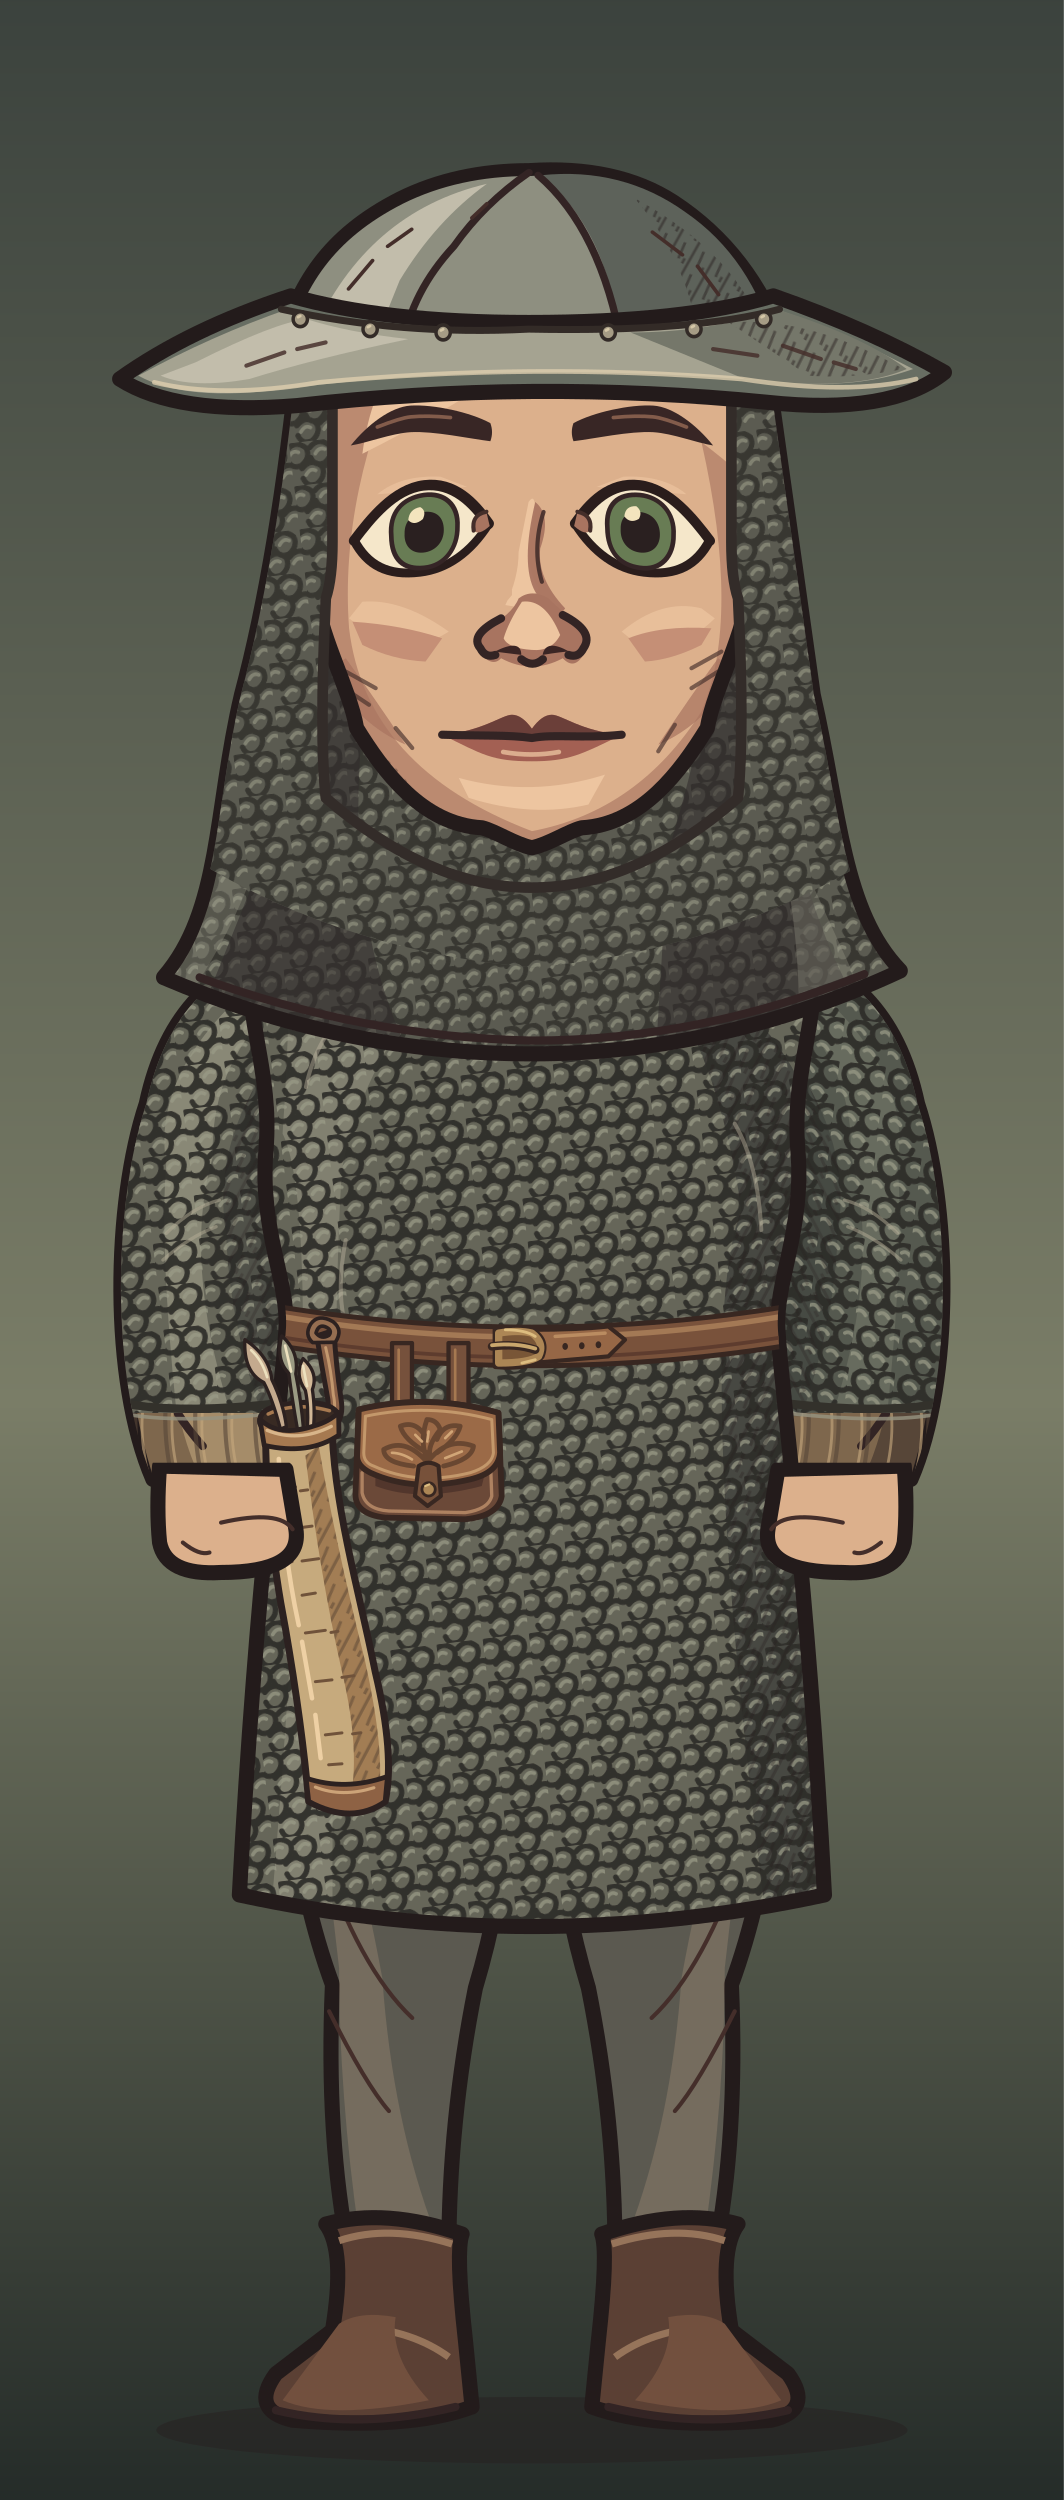
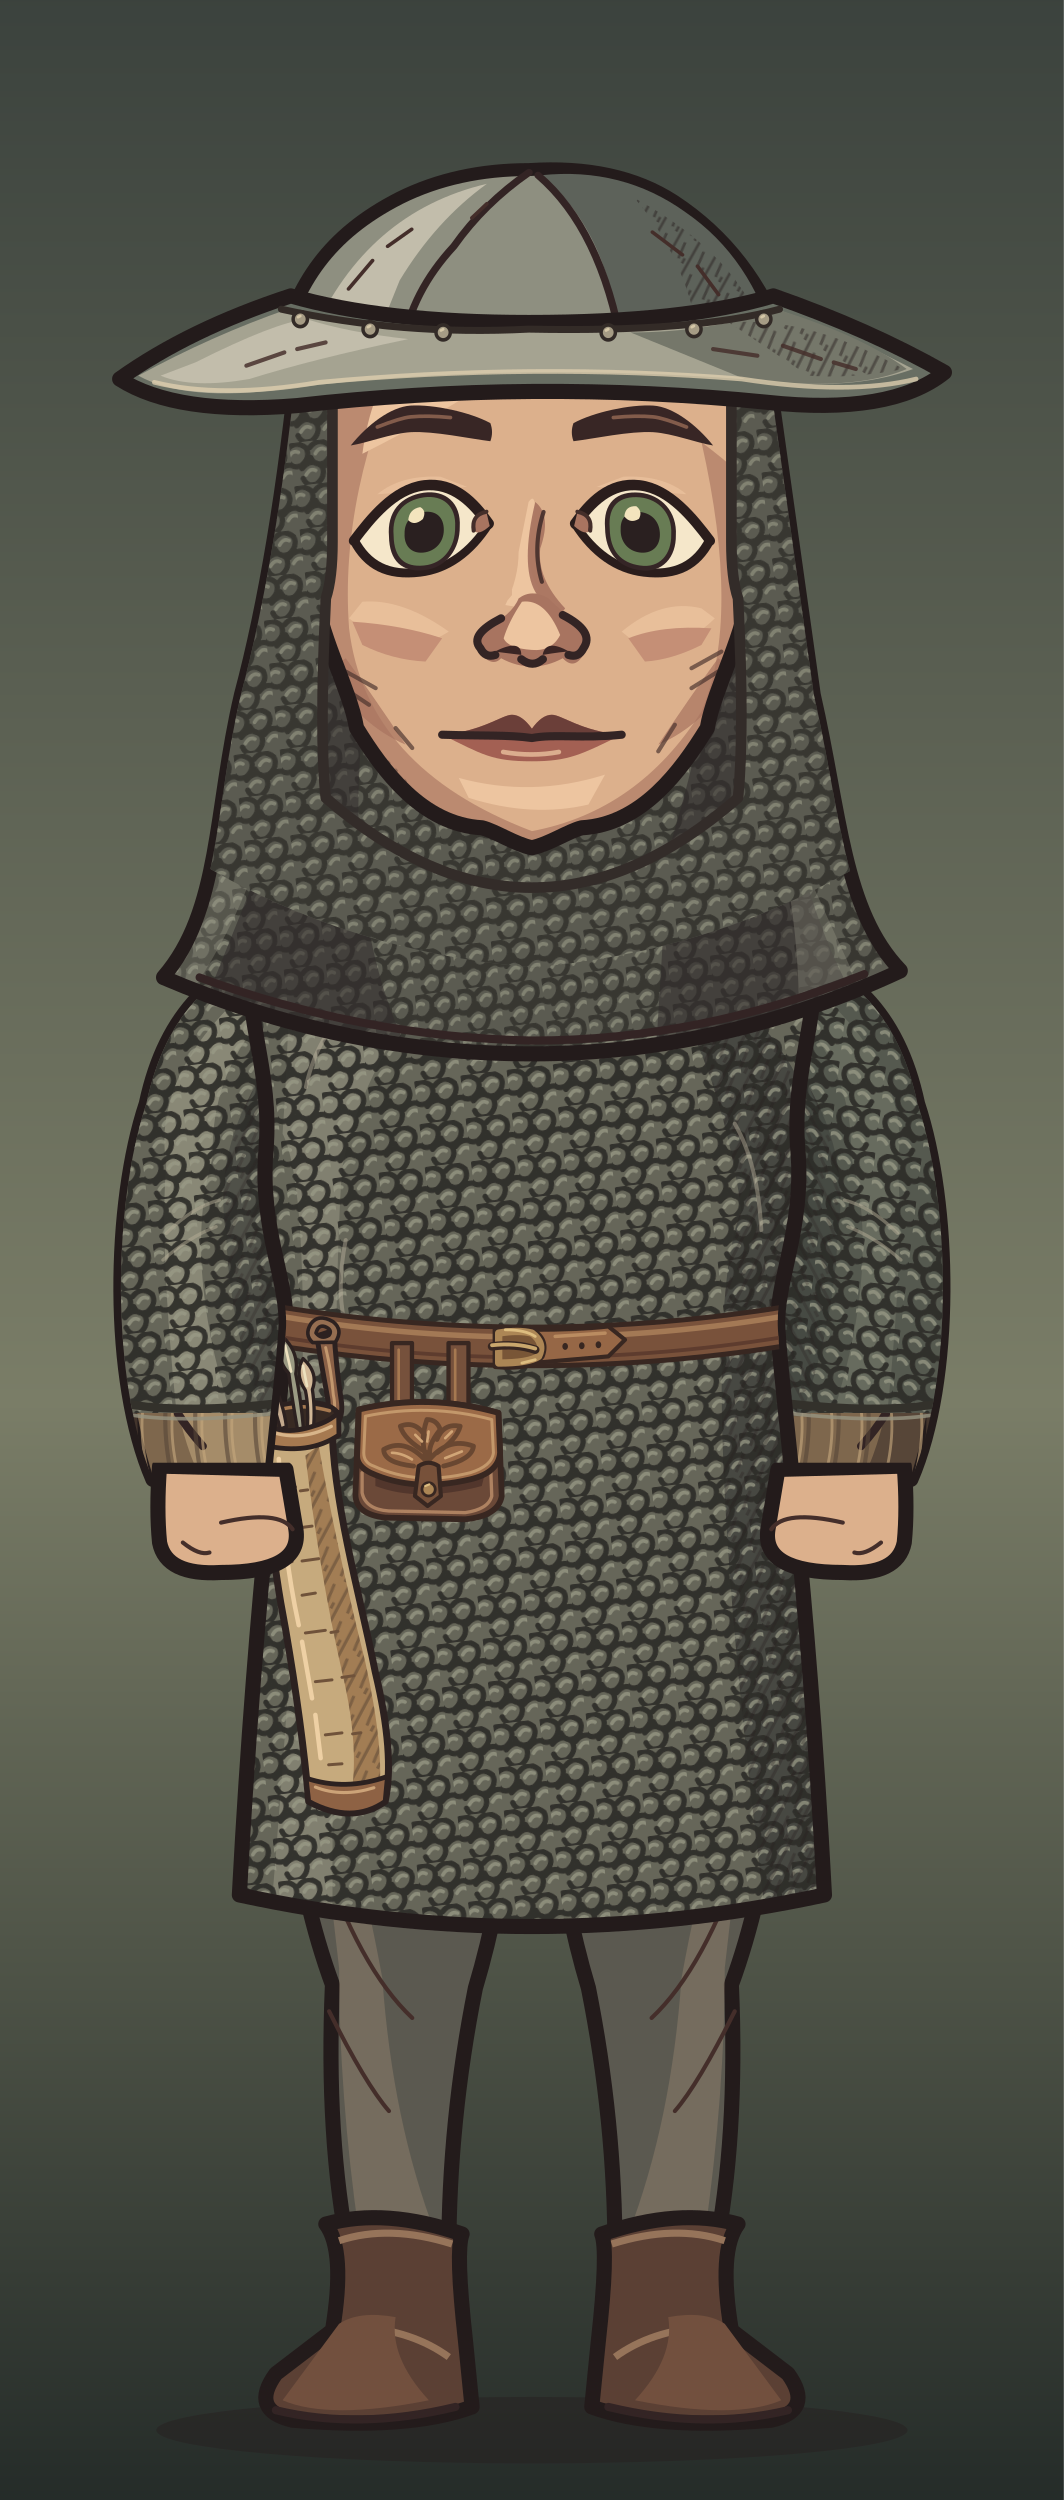
<svg xmlns="http://www.w3.org/2000/svg" xmlns:xlink="http://www.w3.org/1999/xlink" aria-labelledby="title" width="320" height="752" viewBox="0 0 320 752" role="img" data-belt="leather">
  <defs>
    <style>
      .edge {stroke:#231b1b;stroke-width:4.55;stroke-linecap:round;stroke-linejoin:round}
      .seam {fill:none;stroke:#332424;stroke-width:2.45;stroke-linecap:round;stroke-linejoin:round}
      .etch {fill:none;stroke:#442e2a;stroke-width:1.25;stroke-linecap:round}
      .hair-line {fill:none;stroke:#967661;stroke-width:1.45;stroke-linecap:round}
      .white {fill:#f5e7ca;stroke:#2a1d1c;stroke-width:2.65;stroke-linejoin:round}
      .label {fill:#efdfc1;font:600 20px Georgia,serif}
      .muted {fill:#b8aa96;font:13px 'Segoe UI',sans-serif}
      .section {fill:#dcbb8e;font:600 14px 'Segoe UI',sans-serif}
    </style>
    <linearGradient id="umber" x2="0" y2="1" gradientUnits="objectBoundingBox">
      <stop stop-color="#594639" />
      <stop offset=".56" stop-color="#8e7552" />
      <stop offset="1" stop-color="#3c3029" />
    </linearGradient>
    <linearGradient id="ash" x2="0" y2="1" gradientUnits="objectBoundingBox">
      <stop stop-color="#3b423d" />
      <stop offset=".56" stop-color="#7a7d67" />
      <stop offset="1" stop-color="#242b28" />
    </linearGradient>
    <linearGradient id="rose" x2="0" y2="1" gradientUnits="objectBoundingBox">
      <stop stop-color="#51404a" />
      <stop offset=".56" stop-color="#8a6972" />
      <stop offset="1" stop-color="#372c33" />
    </linearGradient>
    <pattern id="paper-grain" width="63" height="57" patternUnits="userSpaceOnUse">
      <path d="M1 16l2-1m21-4 5-2m16 7 6-1M12 32l3-1m16 11 4-1m20-14 4 1M4 51l5-1m41 0 9-2" fill="none" stroke="#231a1b" stroke-width=".85" opacity=".19" />
      <path d="M4 5l9-1m29 2 2-1M1 40l4-1m12 9 1-1m21-23 4-1m9 12 5-2" fill="none" stroke="#f0dbb5" stroke-width=".85" opacity=".23" />
      <path d="M16 19h.6m13-3h.7m28 6h.7m-39 15h.6m23 4h.6m-12 11h.7m29-39h.7" fill="none" stroke="#21191a" stroke-width="1.2" opacity=".28" stroke-linecap="round" />
    </pattern>
    <pattern id="ink-lines" width="7" height="9" patternUnits="userSpaceOnUse" patternTransform="rotate(28)">
      <path d="M1 -2V10m2.8-8 .6 6m1.9-1v5" stroke="#271d1d" stroke-width=".95" fill="none" opacity=".65" />
    </pattern>
    <radialGradient id="vignette" cx=".5" cy=".39" r=".72">
      <stop offset=".47" stop-color="#20191c" stop-opacity="0" />
      <stop offset="1" stop-color="#20191c" stop-opacity=".48" />
    </radialGradient>
    <g id="firs" fill="currentColor">
      <path d="M10 439Q15 379 12 300L9 220 15 146 15 54 19 80 21 147 28 230 25 326 29 439Z" />
      <path d="M17 169Q27 174 45 174L57 169 49 179 27 187 17 185                M18 194Q29 196 52 192L63 183 56 194 26 205 16 207                M15 225Q46 230 67 218L77 206 71 223 42 238 18 241                M17 252Q48 255 78 245L91 230 84 249 52 266 20 269                M14 282Q40 281 71 278L88 261 84 281 57 291 19 298                M19 312Q43 316 69 310L88 299 84 310 58 322 22 325" />
      <path d="M6 312 0 315V284L11 285M0 266 13 270V250L0 249M0 220 15 221 15 206 0 202                M0 180 16 181V167L0 165M0 141 15 150V138L0 133M0 112 17 127V118L0 104" />
      <path d="M64 440Q55 380 58 324L59 258 63 217 68 222 65 266 68 328 76 440Z                M63 291Q78 294 89 282L100 267 96 283 81 301 62 307                M63 323Q80 323 106 304L98 321 68 339                M63 316Q44 306 37 293L41 307 64 329Z" />
    </g>
    <g id="brambles" fill="none" stroke="currentColor" stroke-linecap="round" stroke-linejoin="round">
      <path stroke-width="3.8" d="M9 440Q13 401 21 380T26 333m-8 57Q39 375 43 352m-28 46Q6 377 0 376M41 440Q41 402 63 385m-20 44q26-6 39-30" />
      <path stroke-width="2" d="M23 364l14-13m-12 4-7-15m20 29 17-4m-15-1 1-11m13 49 2-17m2 14 18-5m-34 32q-12-10-17-10" />
    </g>
    <g id="night-scratches" fill="none" stroke="currentColor" stroke-width="1.2" stroke-linecap="round">
      <path d="M16 113q32-11 54-8m-30 9 16-3m184-40q19-4 44 1m-11 7 19 4                M24 335q33-3 68-16m-44 16 26-4m164-9q31 5 60-3m-39 8 38-3                M27 391q22-6 52-5m168 14q28-8 57-8m-40 11 24-4                M55 178l18-6m177 36 17 3m-12-4 17-1" />
    </g>
    <g id="shirt-setting">
      <rect width="320" height="440" fill="url(#umber)" />
      <path d="M50 217q24 8 64 1l-15 7-56 6m176-90q39-13 70-5l-26 4 28 2-64 6" fill="#856c54" opacity=".5" />
      <use xlink:href="#firs" style="color:#342827" opacity=".52" transform="translate(-26 8)" />
      <use xlink:href="#firs" style="color:#413128" opacity=".58" transform="translate(340 101) scale(-1 .81)" />
      <use xlink:href="#night-scratches" style="color:#dfbb87" opacity=".28" />
      <use xlink:href="#brambles" style="color:#291f22" opacity=".71" />
      <rect width="320" height="440" fill="url(#vignette)" />
      <rect width="320" height="440" fill="url(#paper-grain)" />
    </g>
    <g id="armor-setting">
      <rect width="320" height="440" fill="url(#ash)" />
      <path d="M42 173q49-4 68 3l-43 6 25 3-49 4m151 35q47 10 104-6l-26 14-62 8Z" fill="#707764" opacity=".48" />
      <use xlink:href="#firs" style="color:#27312c" opacity=".64" transform="translate(-36 30)" />
      <use xlink:href="#firs" style="color:#303833" opacity=".75" transform="translate(324 45) scale(-.86 1.03)" />
      <use xlink:href="#brambles" style="color:#252a27" opacity=".62" transform="translate(319 10) scale(-1 1)" />
      <use xlink:href="#night-scratches" style="color:#d8d8a9" opacity=".28" transform="translate(-2 21)" />
      <rect width="320" height="440" fill="url(#vignette)" />
      <rect width="320" height="440" fill="url(#paper-grain)" />
    </g>
    <g id="woman-setting">
      <rect width="320" height="440" fill="url(#rose)" />
      <path d="M44 235q40-4 76-1l-20 6-36 2 19 3-44 5m183-50q35 3 60-3l-24 9-31 2" fill="#775d65" opacity=".6" />
      <use xlink:href="#firs" style="color:#3b2b34" opacity=".58" transform="translate(-20 84) scale(.86 .91)" />
      <use xlink:href="#firs" style="color:#3d2e39" opacity=".68" transform="translate(327 54) scale(-.85 .98)" />
      <path d="M300 440q-2-82-6-173l-9-103 7-35 12 42 9 98 7 171Z                M294 195q-10-18-25-24l-15-1 13-4 11 2 18 15                M285 162q-13-22-34-27l-7 4 7-11 17 4 20 17                M303 242q-18-23-36-27l-13 3 15-9 11 2 21 15" fill="#3a2b33" opacity=".64" />
      <use xlink:href="#brambles" style="color:#2d2229" opacity=".8" transform="translate(12 6)" />
      <use xlink:href="#night-scratches" style="color:#e1b8a8" opacity=".28" transform="translate(0 7)" />
      <rect width="320" height="440" fill="url(#vignette)" />
      <rect width="320" height="440" fill="url(#paper-grain)" />
    </g>
    <pattern id="mail-rings" width="14" height="13" patternUnits="userSpaceOnUse" patternTransform="rotate(-7)">
      <path d="M-1 2q3-3 6 0 1 3-2 5Q0 8-1 5M6 2q3-3 6 0 1 3-2 5Q7 8 6 5M3 8q3-3 6 0 1 3-2 5-3 1-4-2M10 8q3-3 6 0" fill="none" stroke="#2d2c28" stroke-width="1.6" stroke-linecap="round" />
      <path d="M-.5 4q1.5-2 3-1m5 1q1.4-2 3-1M4 10q1.5-2 3-1m4 1q1.4-2 3-1" fill="none" stroke="#9a9b87" stroke-width="1.12" opacity=".78" stroke-linecap="round" />
    </pattern>
    <pattern id="armor-plates" width="47" height="24" patternUnits="userSpaceOnUse" patternTransform="translate(4 4) rotate(2)">
      <path d="M1 0l21 .7 1 18-3 3-17-1-1-4Zm24 1 19-1 2 15-3 7-19-2Z" fill="#85867a" stroke="#352e2a" stroke-width="1.75" stroke-linejoin="round" />
      <path d="M2 2l18 .2-.2 4L5 7 4 17Zm24 0 16-1 1 4-14 2-3 10Z" fill="#a9a58d" />
      <path d="M19 4l4 14-3 3-16-1 13-4Zm22 2 4 10-2 5-17-1 13-4Z" fill="#62655f" />
      <path d="M7 7l1-.5m6 12 3-2m16-7 5-1m-7 5 4-2" fill="none" stroke="#d0c0a0" stroke-width=".9" opacity=".76" />
      <path d="M6 12q2-2 2.7 1-1 2.2-2.7.5Zm12 1q1.8-2 2.4.6-1 2.6-2.5.8Zm11 1q1-2.2 2.8-1-.2 2.9-2.8 2.1Zm12-2q2.2-1.4 2.3.8-1 2.3-2.3.5Z" fill="#3c342d" />
    </pattern>
    <clipPath id="portrait-frame">
      <rect width="320" height="752" />
    </clipPath>
    <clipPath id="wardrobe-torso-mask">
      <path d="M124 273 C110 273 89 280 76 290 C73 305 82 322 80 346 C78 370 87 386 86 400 C85 418 77 476 72 570 Q160 589 248 570 C243 476 235 418 234 400 C233 386 242 370 240 346 C238 322 247 305 244 290 C231 280 210 273 196 273 Q160 307 124 273Z" />
    </clipPath>
    <clipPath id="wardrobe-sleeve-mask">
      <path d="M87 284 C65 291 50 304 44 332 C34 362 33 415 46 445 H87 Q107 406 105 336Z" />
    </clipPath>
    <clipPath id="hair-mail-outline">
      <path d="M83 105Q76 168 64 209C55 244 57.289 274 38.289 294Q97.289 317 160 317Q222.711 317 281.711 292C262.711 274 262 245 253 209L237 105Z" transform="matrix(0.912 0 0 1 14.08 0)" />
    </clipPath>
    <clipPath id="face-shape-clip">
      <path d="M 160 73 C 191 73 219 90 223 128 C 224 143 225 164 225 177 C 225 189 214.75 207 212.75 219 C 204.75 232 193 248 175 249 C 171 250 165 254 160 255 C 155 254 149 250 145 249 C 127 248 115.25 232 107.25 219 C 105.25 207 95 189 95 177 C 95 164 96 143 97 128 C 101 90 129 73 160 73 Z" />
    </clipPath>
    <clipPath id="face-features-eye-left">
      <path d="M-21 0 C-16 -6 -9 -14 0 -14 C9 -14 15 -7 19.5 0 C14 8 7 12 -1 12 C-11 12 -17 8 -21 0Z" />
    </clipPath>
    <clipPath id="face-features-eye-right">
      <path d="M-21 0 C-16 -6 -9 -14 0 -14 C9 -14 15 -7 19.5 0 C14 8 7 12 -1 12 C-11 12 -17 8 -21 0Z" />
    </clipPath>
    <clipPath id="face-features-nose-bridge">
      <path d="M154 144H167V179L172 185V187H149V185L154 179Z" />
    </clipPath>
    <clipPath id="full-costume-hands-clip">
      <rect x="0" y="440" width="320" height="312" />
    </clipPath>
+     <mask id="quiver-behind-sleeve" maskUnits="userSpaceOnUse" x="0" y="0" width="320" height="752">
+       <rect fill="white" x="0" y="0" width="320" height="752" />
+       <path d="M87 284 C65 291 50 304 44 332 C34 362 33 415 46 445 H87 Q107 406 105 336Z" fill="black" stroke="black" stroke-width="3.2" />
+       <path d="M124 273 C110 273 89 280 76 290 C73 305 82 322 80 346 C78 370 87 386 86 400 C85 418 77 476 72 570 Q160 589 248 570 C243 476 235 418 234 400 C233 386 242 370 240 346 C238 322 247 305 244 290 C231 280 210 273 196 273 Q160 307 124 273Z" fill="white" />
+     </mask>
  </defs>
  <g data-part="full-costume">
    <rect width="320" height="752" fill="url(#ash)" />
    <ellipse cx="160" cy="731" rx="113" ry="10" fill="#261f20" opacity=".5" />
    <g>
      <path d="M84 469 L158 469 Q158 548 143 598 Q135 638 135 678 H105 Q98 643 100 597 Q82 548 84 469Z" fill="#5b5950" class="edge" />
      <path d="M93 514 Q106 546 115 595 Q118 638 131 672 H108Q102 630 102 592Z" fill="#8c7c69" opacity=".53" />
      <path d="M96 556Q108 592 124 607 M99 605Q110 627 117 635" class="etch" />
      <g transform="translate(0 0)">
        <path d="M98 669Q116 664 139 672Q137 677 140 704L142 724Q123 731 88 728Q75 725 83 714L100 701Q104 677 98 669Z" fill="#5b4034" class="edge" />
        <path d="M102 674Q117 669 136 675M108 700Q124 701 135 709 M100 705Q104 710 117 715" fill="none" stroke="#96745a" stroke-width="2.15" />
        <path d="M102 699Q108 695 119 697Q117 709 129 722Q99 728 85 722Z" fill="#72503e" />
        <path d="M83 725Q108 731 137 724" class="seam" />
      </g>
    </g>
    <g transform="translate(320 0) scale(-1 1)">
      <path d="M84 469 L158 469 Q158 548 143 598 Q135 638 135 678 H105 Q98 643 100 597 Q82 548 84 469Z" fill="#5b5950" class="edge" />
      <path d="M93 514 Q106 546 115 595 Q118 638 131 672 H108Q102 630 102 592Z" fill="#8c7c69" opacity=".53" />
      <path d="M96 556Q108 592 124 607 M99 605Q110 627 117 635" class="etch" />
      <g transform="translate(0 0)">
        <path d="M98 669Q116 664 139 672Q137 677 140 704L142 724Q123 731 88 728Q75 725 83 714L100 701Q104 677 98 669Z" fill="#5b4034" class="edge" />
        <path d="M102 674Q117 669 136 675M108 700Q124 701 135 709 M100 705Q104 710 117 715" fill="none" stroke="#96745a" stroke-width="2.15" />
        <path d="M102 699Q108 695 119 697Q117 709 129 722Q99 728 85 722Z" fill="#72503e" />
        <path d="M83 725Q108 731 137 724" class="seam" />
      </g>
    </g>
  </g>
  <g clip-path="url(#portrait-frame)">
    <g id="wardrobe-outfit-nw_mail_hauberk" data-outfit="nw_mail_hauberk">
      <path d="M87 284 C65 291 50 304 44 332 C34 362 33 415 46 445 H87 Q107 406 105 336Z" fill="#a58c69" class="edge" />
      <g data-part="sleeve-left" clip-path="url(#wardrobe-sleeve-mask)">
        <path d="M45 337 Q52 308 76 294 Q59 326 60 351 L49 373 Q49 421 60 444 H46 Q31 397 45 337Z" fill="#7e674d" />
        <path d="M44 354 Q55 326 64 315 Q55 342 58 359 L41 383Z" fill="url(#ink-lines)" opacity=".44" />
        <path d="M49 376 q10 -11 20 -14 m-18 27 16 -10 M48 414 q4 11 13 21" class="seam" />
        <path d="M50 354 l9 -17 m-9 24 9 -14 m-6 61 10 13" class="etch" />
        <path d="M42 415 q-3 13 1 31" fill="none" stroke="#574638" stroke-width="1.25" stroke-linecap="round" stroke-linejoin="round" opacity=".61" />
        <path d="M44 418 q-3 12 1 27" fill="none" stroke="#c4a67c" stroke-width="0.85" stroke-linecap="round" stroke-linejoin="round" opacity=".64" />
        <path d="M51 415 q-3 13 1 31" fill="none" stroke="#574638" stroke-width="1.25" stroke-linecap="round" stroke-linejoin="round" opacity=".61" />
        <path d="M53 418 q-3 12 1 27" fill="none" stroke="#c4a67c" stroke-width="0.85" stroke-linecap="round" stroke-linejoin="round" opacity=".64" />
        <path d="M60 415 q-3 13 1 31" fill="none" stroke="#574638" stroke-width="1.25" stroke-linecap="round" stroke-linejoin="round" opacity=".61" />
        <path d="M62 418 q-3 12 1 27" fill="none" stroke="#c4a67c" stroke-width="0.85" stroke-linecap="round" stroke-linejoin="round" opacity=".64" />
        <path d="M69 415 q-3 13 1 31" fill="none" stroke="#574638" stroke-width="1.25" stroke-linecap="round" stroke-linejoin="round" opacity=".61" />
        <path d="M71 418 q-3 12 1 27" fill="none" stroke="#c4a67c" stroke-width="0.85" stroke-linecap="round" stroke-linejoin="round" opacity=".64" />
        <path d="M78 415 q-3 13 1 31" fill="none" stroke="#574638" stroke-width="1.25" stroke-linecap="round" stroke-linejoin="round" opacity=".61" />
        <path d="M80 418 q-3 12 1 27" fill="none" stroke="#c4a67c" stroke-width="0.85" stroke-linecap="round" stroke-linejoin="round" opacity=".64" />
        <path d="M87 415 q-3 13 1 31" fill="none" stroke="#574638" stroke-width="1.25" stroke-linecap="round" stroke-linejoin="round" opacity=".61" />
        <path d="M89 418 q-3 12 1 27" fill="none" stroke="#c4a67c" stroke-width="0.85" stroke-linecap="round" stroke-linejoin="round" opacity=".64" />
        <path d="M96 415 q-3 13 1 31" fill="none" stroke="#574638" stroke-width="1.25" stroke-linecap="round" stroke-linejoin="round" opacity=".61" />
        <path d="M98 418 q-3 12 1 27" fill="none" stroke="#c4a67c" stroke-width="0.85" stroke-linecap="round" stroke-linejoin="round" opacity=".64" />
        <path d="M105 415 q-3 13 1 31" fill="none" stroke="#574638" stroke-width="1.25" stroke-linecap="round" stroke-linejoin="round" opacity=".61" />
        <path d="M107 418 q-3 12 1 27" fill="none" stroke="#c4a67c" stroke-width="0.85" stroke-linecap="round" stroke-linejoin="round" opacity=".64" />
        <path d="M20 280H112V425H20Z" fill="#666659" />
        <path d="M85 289 Q45 319 50 350 Q48 375 53 424 H69 Q55 379 64 348 Q63 316 92 294Z" fill="#adab95" opacity=".49" />
        <path d="M98 300 Q62 335 68 371 Q69 398 79 426 H114V295Z" fill="#333532" opacity=".43" />
        <path d="M20 280H112V425H20Z" fill="url(#mail-rings)" opacity=".92" />
        <path d="M98 300 Q62 335 68 371 Q69 398 79 426 H114V295Z" fill="url(#ink-lines)" opacity=".38" />
        <path d="M50 371 q8 -8 16 -10 m-17 18 q8 -7 16 -10" fill="none" stroke="#b5ae96" stroke-width="1" stroke-linecap="round" stroke-linejoin="round" opacity=".49" />
        <path d="M27 419 q22 10 85 -1" fill="none" stroke="#33312b" stroke-width="2.5" stroke-linecap="round" stroke-linejoin="round" />
        <path d="M27 422 q20 10 85 -1" fill="none" stroke="#969381" stroke-width="1.1" stroke-linecap="round" stroke-linejoin="round" opacity=".8" />
      </g>
      <g transform="translate(320 0) scale(-1 1)">
        <path d="M87 284 C65 291 50 304 44 332 C34 362 33 415 46 445 H87 Q107 406 105 336Z" fill="#7e674d" class="edge" />
        <g data-part="sleeve-right" clip-path="url(#wardrobe-sleeve-mask)">
          <path d="M45 337 Q52 308 76 294 Q59 326 60 351 L49 373 Q49 421 60 444 H46 Q31 397 45 337Z" fill="#574638" />
          <path d="M44 354 Q55 326 64 315 Q55 342 58 359 L41 383Z" fill="url(#ink-lines)" opacity=".44" />
          <path d="M49 376 q10 -11 20 -14 m-18 27 16 -10 M48 414 q4 11 13 21" class="seam" />
          <path d="M50 354 l9 -17 m-9 24 9 -14 m-6 61 10 13" class="etch" />
          <path d="M42 415 q-3 13 1 31" fill="none" stroke="#574638" stroke-width="1.25" stroke-linecap="round" stroke-linejoin="round" opacity=".61" />
          <path d="M44 418 q-3 12 1 27" fill="none" stroke="#c4a67c" stroke-width="0.85" stroke-linecap="round" stroke-linejoin="round" opacity=".64" />
          <path d="M51 415 q-3 13 1 31" fill="none" stroke="#574638" stroke-width="1.25" stroke-linecap="round" stroke-linejoin="round" opacity=".61" />
          <path d="M53 418 q-3 12 1 27" fill="none" stroke="#c4a67c" stroke-width="0.85" stroke-linecap="round" stroke-linejoin="round" opacity=".64" />
          <path d="M60 415 q-3 13 1 31" fill="none" stroke="#574638" stroke-width="1.25" stroke-linecap="round" stroke-linejoin="round" opacity=".61" />
          <path d="M62 418 q-3 12 1 27" fill="none" stroke="#c4a67c" stroke-width="0.85" stroke-linecap="round" stroke-linejoin="round" opacity=".64" />
          <path d="M69 415 q-3 13 1 31" fill="none" stroke="#574638" stroke-width="1.25" stroke-linecap="round" stroke-linejoin="round" opacity=".61" />
          <path d="M71 418 q-3 12 1 27" fill="none" stroke="#c4a67c" stroke-width="0.85" stroke-linecap="round" stroke-linejoin="round" opacity=".64" />
          <path d="M78 415 q-3 13 1 31" fill="none" stroke="#574638" stroke-width="1.25" stroke-linecap="round" stroke-linejoin="round" opacity=".61" />
          <path d="M80 418 q-3 12 1 27" fill="none" stroke="#c4a67c" stroke-width="0.85" stroke-linecap="round" stroke-linejoin="round" opacity=".64" />
          <path d="M87 415 q-3 13 1 31" fill="none" stroke="#574638" stroke-width="1.25" stroke-linecap="round" stroke-linejoin="round" opacity=".61" />
          <path d="M89 418 q-3 12 1 27" fill="none" stroke="#c4a67c" stroke-width="0.85" stroke-linecap="round" stroke-linejoin="round" opacity=".64" />
          <path d="M96 415 q-3 13 1 31" fill="none" stroke="#574638" stroke-width="1.25" stroke-linecap="round" stroke-linejoin="round" opacity=".61" />
          <path d="M98 418 q-3 12 1 27" fill="none" stroke="#c4a67c" stroke-width="0.85" stroke-linecap="round" stroke-linejoin="round" opacity=".64" />
          <path d="M105 415 q-3 13 1 31" fill="none" stroke="#574638" stroke-width="1.25" stroke-linecap="round" stroke-linejoin="round" opacity=".61" />
          <path d="M107 418 q-3 12 1 27" fill="none" stroke="#c4a67c" stroke-width="0.85" stroke-linecap="round" stroke-linejoin="round" opacity=".64" />
          <path d="M20 280H112V425H20Z" fill="#55594f" />
          <path d="M85 289 Q45 319 50 350 Q48 375 53 424 H69 Q55 379 64 348 Q63 316 92 294Z" fill="#adab95" opacity=".21" />
          <path d="M98 300 Q62 335 68 371 Q69 398 79 426 H114V295Z" fill="#333532" opacity=".43" />
          <path d="M20 280H112V425H20Z" fill="url(#mail-rings)" opacity=".92" />
          <path d="M98 300 Q62 335 68 371 Q69 398 79 426 H114V295Z" fill="url(#ink-lines)" opacity=".38" />
          <path d="M50 371 q8 -8 16 -10 m-17 18 q8 -7 16 -10" fill="none" stroke="#b5ae96" stroke-width="1" stroke-linecap="round" stroke-linejoin="round" opacity=".49" />
          <path d="M27 419 q22 10 85 -1" fill="none" stroke="#33312b" stroke-width="2.5" stroke-linecap="round" stroke-linejoin="round" />
          <path d="M27 422 q20 10 85 -1" fill="none" stroke="#969381" stroke-width="1.1" stroke-linecap="round" stroke-linejoin="round" opacity=".8" />
        </g>
      </g>
      <path d="M124 273 C110 273 89 280 76 290 C73 305 82 322 80 346 C78 370 87 386 86 400 C85 418 77 476 72 570 Q160 589 248 570 C243 476 235 418 234 400 C233 386 242 370 240 346 C238 322 247 305 244 290 C231 280 210 273 196 273 Q160 307 124 273Z" fill="#a58c69" />
      <g data-part="torso" clip-path="url(#wardrobe-torso-mask)">
        <path d="M76 296 Q95 280 120 278 Q105 303 84 335Z" fill="#c4a67c" />
        <path d="M184 288 Q231 289 244 290 L261 444 H221 Q230 405 218 371 Q219 313 184 288Z" fill="#7e674d" />
        <path d="M77 344 Q87 359 83 381 L68 402 L60 359Z" fill="#7e674d" />
        <path d="M211 371 Q227 390 239 386 L238 416 L224 412Z" fill="url(#ink-lines)" opacity=".42" />
        <path d="M120 307 Q103 329 94 361 Q88 342 114 309Z M179 302 Q209 314 216 353 Q203 321 179 302Z" fill="#c4a67c" />
        <path d="M133 409 Q124 426 123 444 H113 Q119 423 133 409Z M174 412 Q184 426 192 445 H177Z" fill="#c4a67c" />
        <path d="M116 311 Q101 335 91 360 M190 312 Q207 329 229 367 M150 338 q-3 22 3 42 m11 -31 6 35 M129 421 l-7 24 m60 -28 8 27" class="seam" />
        <path d="M97 369 l-7 16 m12 -12 -6 12 M226 355 l6 19 m-11 -12 5 15 M143 367 l2 14 m65 44 4 13" class="etch" />
        <path d="M61 266 H259 V582 H61Z" fill="#666659" />
        <path d="M87 287 Q104 268 137 287 Q109 319 103 351 Q100 382 100 582 H81 Q99 369 85 341 Q87 312 87 287Z" fill="#adab95" opacity=".38" />
        <path d="M194 287 Q231 296 247 340 Q229 383 246 433 L256 582 H231 Q208 403 223 364 Q216 315 194 287Z" fill="#333532" opacity=".61" />
        <path d="M61 266 H259 V582 H61Z" fill="url(#mail-rings)" opacity=".92" />
        <path d="M194 287 Q231 296 247 340 Q229 383 246 433 L256 582 H231 Q208 403 223 364 Q216 315 194 287Z" fill="url(#ink-lines)" opacity=".46" />
        <path d="M92 327 q3 -14 12 -23 M104 373 q-3 15 0 26 M229 370 q-1 -20 -8 -32" fill="none" stroke="#c2b8a1" stroke-width="1.2" stroke-linecap="round" stroke-linejoin="round" opacity=".42" />
        <path d="M122 275 Q160 327 198 275" fill="none" stroke="#32312d" stroke-width="7" stroke-linecap="round" stroke-linejoin="round" />
        <path d="M122 275 Q160 327 198 275" fill="none" stroke="#9c9783" stroke-width="3" stroke-linecap="round" stroke-linejoin="round" />
        <path d="M122 275 Q160 327 198 275" fill="none" stroke="#c1b79c" stroke-width="1.1" stroke-linecap="round" stroke-linejoin="round" stroke-dasharray="1.4 3" />
      </g>
      <path d="M124 273 C110 273 89 280 76 290 C73 305 82 322 80 346 C78 370 87 386 86 400 C85 418 77 476 72 570 Q160 589 248 570 C243 476 235 418 234 400 C233 386 242 370 240 346 C238 322 247 305 244 290 C231 280 210 273 196 273 Q160 307 124 273Z" fill="none" class="edge" />
    </g>
    <g id="hair-mail-base">
      <g clip-path="url(#hair-mail-outline)">
        <g transform="matrix(0.912 0 0 1 14.08 0)">
          <path d="M83 105Q76 168 64 209C55 244 57.289 274 38.289 294Q97.289 317 160 317Q222.711 317 281.711 292C262.711 274 262 245 253 209L237 105Z" fill="#5b5b51" />
          <path d="M83 105Q76 168 64 209C55 244 57.289 274 38.289 294Q97.289 317 160 317Q222.711 317 281.711 292C262.711 274 262 245 253 209L237 105Z" fill="url(#mail-rings)" opacity=".76" />
          <path d="M93 136q-1 70-19 116l-22 50 65 10q-21-44-11-108Z M227 136q-3 64-22 120l-4 59 67-12q-27-43-26-102Z" fill="#302b2b" opacity=".56" />
          <path d="M69 213q-6 48-37 77l16 8q25-34 30-74Z M234 229q13 34 14 70l18-6Z" fill="#a7a592" opacity=".28" />
          <path d="M50.289 294Q104.289 312 160 313Q215.711 313 269.711 293" class="seam" />
        </g>
      </g>
      <path d="M83 105Q76 168 64 209C55 244 57.289 274 38.289 294Q97.289 317 160 317Q222.711 317 281.711 292C262.711 274 262 245 253 209L237 105Z" fill="none" class="edge" transform="matrix(0.912 0 0 1 14.08 0)" />
    </g>
    <g id="face-shape">
      <path d="M 160 73 C 191 73 219 90 223 128 C 224 143 225 164 225 177 C 225 189 214.75 207 212.75 219 C 204.75 232 193 248 175 249 C 171 250 165 254 160 255 C 155 254 149 250 145 249 C 127 248 115.25 232 107.25 219 C 105.25 207 95 189 95 177 C 95 164 96 143 97 128 C 101 90 129 73 160 73 Z" fill="#dcb08c" />
      <g clip-path="url(#face-shape-clip)">
        <path d="M 70 141 Q 104 91 123 103 Q 102 148 105 189 Q 110 231 160 250 Q 192 244 211 214 Q 223 186 211 133 Q 235 151 250 174 L 250 265 70 265 Z" fill="#bb8a70" />
        <path d="M 109 136.5 Q 114 99 142 98 Q 173 89 195 107 Q 174 98 152 112 Q 130 126 109 136.5 Z" fill="#edc5a0" />
        <g transform="translate(160 0) scale(-1 1)">
          <path d="M 25 190 Q 39 180 51 181 L 55 186 Q 45 194 32 194 Z" fill="#edc5a0" opacity=".72" />
          <path d="M 27 192 Q 39 188 54 187 L 51 194 Q 42 198.5 32 199 Z" fill="#c58f76" />
          <path d="M 56 198 Q 48 209 38 224 Q 52 218 62 202 Z" fill="#a87460" opacity=".73" />
        </g>
        <g transform="translate(160 0) scale(1 1)">
          <path d="M 27 190 Q 39 180 51 183 L 55 186 Q 45 196 32 194 Z" fill="#edc5a0" opacity=".72" />
          <path d="M 29 192 Q 39 188 54 189 L 51 194 Q 42 198.5 34 199 Z" fill="#c58f76" />
          <path d="M 56 198 Q 48 209 38 224 Q 52 218 62 202 Z" fill="#a87460" opacity=".73" />
        </g>
        <path d="M 92 183 Q 99 211 120 232 L 132 247 119 248 Q 98 234 85 212 Z M 229 184 Q 224 217 203 241 L 193 250 209 247 Q 230 233 240 211 Z" fill="url(#ink-lines)" opacity=".42" />
        <path d="M 138 234 Q 160 240 182 233 L 177 242 Q 160 246 141 240 Z" fill="#edc5a0" />
        <path d="M 104 202 l 9 5 m -8 1 6 4 m 97 -11 9 -5 m -9 11 8 -5 m -97 17 5 6 m 74 1 5 -8" class="etch" opacity=".65" />
      </g>
      <path d="M 160 73 C 191 73 219 90 223 128 C 224 143 225 164 225 177 C 225 189 214.75 207 212.75 219 C 204.75 232 193 248 175 249 C 171 250 165 254 160 255 C 155 254 149 250 145 249 C 127 248 115.25 232 107.25 219 C 105.25 207 95 189 95 177 C 95 164 96 143 97 128 C 101 90 129 73 160 73 Z" fill="none" class="edge" />
    </g>
    <g clip-path="url(#face-shape-clip)">
      <g data-part="eyes">
        <g transform="matrix(1 -0.12 0 1 127.5 160)">
          <path d="M-14 -13 Q-7 -18 5 -16 L13 -12" fill="#edc5a0" opacity=".65" />
          <path d="M-21 0 C-16 -6 -9 -14 0 -14 C9 -14 15 -7 19.5 0 C14 8 7 12 -1 12 C-11 12 -17 8 -21 0Z" class="white" />
          <g clip-path="url(#face-features-eye-left)">
            <g transform="translate(0 0) scale(1 1)">
              <path d="M-9.8 0 C-10.4 -7 -6.6 -10.9 0 -11.1 C6.1 -11.2 10.5 -7 10.1 -.3 C10.2 5.9 6.4 11 0 10.8 C-6.1 10.7 -9.7 7.2 -9.8 0Z" fill="#687c54" stroke="#352526" stroke-width="1.4" />
              <path d="M-5.8 -.2C-5.9-3.8-3.5-6 .1-6 3.8-6 6-3.6 6 .1 6 3.9 3.3 6.3-.2 6.2-3.9 6.1-6 3.3-5.8-.2Z" fill="#2a2020" />
              <path d="M-4.7-4.1Q-4.4-7.4-1.1-7.6 .9-6.3-.3-3.9-2.9-2-4.7-4.1Z" fill="#f3e4bd" />
            </g>
          </g>
          <path d="M-21 0 C-16 -6 -9 -14 0 -14 C9 -14 15 -7 19.5 0" fill="none" stroke="#2a1d1c" stroke-width="3.15" stroke-linecap="round" />
          <path d="M18.8 -3.8 Q14.2 -3.4 15 1.4 Q16.5 3.2 19.8 .6Z" fill="#a87460" />
          <path d="M18.8 -3.8 Q14.2 -3.4 15 1.4" class="etch" />
        </g>
        <g transform="matrix(-1 -0.12 0 1 192.5 160)">
          <path d="M-14 -13 Q-7 -18 5 -16 L13 -12" fill="#edc5a0" opacity=".65" />
          <path d="M-21 0 C-16 -6 -9 -14 0 -14 C9 -14 15 -7 19.5 0 C14 8 7 12 -1 12 C-11 12 -17 8 -21 0Z" class="white" />
          <g clip-path="url(#face-features-eye-right)">
            <g transform="translate(0 0) scale(-1 1)">
              <path d="M-9.8 0 C-10.4 -7 -6.6 -10.9 0 -11.1 C6.1 -11.2 10.5 -7 10.1 -.3 C10.2 5.9 6.4 11 0 10.8 C-6.1 10.7 -9.7 7.2 -9.8 0Z" fill="#687c54" stroke="#352526" stroke-width="1.4" />
              <path d="M-5.8 -.2C-5.9-3.8-3.5-6 .1-6 3.8-6 6-3.6 6 .1 6 3.9 3.3 6.3-.2 6.2-3.9 6.1-6 3.3-5.8-.2Z" fill="#2a2020" />
              <path d="M-4.7-4.1Q-4.4-7.4-1.1-7.6 .9-6.3-.3-3.9-2.9-2-4.7-4.1Z" fill="#f3e4bd" />
            </g>
          </g>
          <path d="M-21 0 C-16 -6 -9 -14 0 -14 C9 -14 15 -7 19.5 0" fill="none" stroke="#2a1d1c" stroke-width="3.15" stroke-linecap="round" />
          <path d="M18.8 -3.8 Q14.2 -3.4 15 1.4 Q16.5 3.2 19.8 .6Z" fill="#a87460" />
          <path d="M18.8 -3.8 Q14.2 -3.4 15 1.4" class="etch" />
        </g>
      </g>
      <g data-part="brows">
        <g transform="matrix(1 0 0 1 127.5 131)">
          <path d="M-22 3 C-17 -3.22 -10 -8.6 -4 -9 C3 -9.4 14 -7 20 -3.72 Q21 -1 20 1.72 C14 1 3 -1.4 -4 -1 C-10 -0.6 -17 2.22 -22 3Z" fill="#382625" />
          <path d="M-14 -2.55 Q-7 -5.3 -4 -5.6 Q1 -6.1 8 -5.4" fill="none" stroke="#835c4b" stroke-width="1.1" stroke-linecap="round" />
        </g>
        <g transform="matrix(-1 0 0 1 192.5 131)">
          <path d="M-22 3 C-17 -3.22 -10 -8.6 -4 -9 C3 -9.4 14 -7 20 -3.72 Q21 -1 20 1.72 C14 1 3 -1.4 -4 -1 C-10 -0.6 -17 2.22 -22 3Z" fill="#382625" />
          <path d="M-14 -2.55 Q-7 -5.3 -4 -5.6 Q1 -6.1 8 -5.4" fill="none" stroke="#835c4b" stroke-width="1.1" stroke-linecap="round" />
        </g>
      </g>
      <g data-part="nose">
        <g clip-path="url(#face-features-nose-bridge)">
          <path d="M159 151 Q161 148 161 154 Q157 169 162 177 L158 183 152 182 Q156 174 156 166Z" fill="#edc5a0" />
          <path d="M161 151 Q166 155 162.5 165 Q161.5 174 170 183 L167 187 161 178 Q156.5 170 161 151Z" fill="#a87460" opacity=".93" />
          <path d="M163.5 154 Q160 165 163 175" class="etch" opacity=".9" />
        </g>
        <path d="M156 180 Q160 177 165 180 C167 182 169.28 184 174 188 Q178 192 176 196 Q173 202 169.28 198 Q160 203 150.72 198 Q148 201 144 196 Q142 192 146 189 Q154 185 156 180Z" fill="#a87460" />
        <path d="M157 181 Q164 180 168.5 191 Q165.95 196 160 195.5 Q152.775 195 151.5 192 Q153 187 157 181Z" fill="#edc5a0" />
        <path d="M150.72 186 Q141 191 144.5 195 Q146 198 149 197 M169.28 185 Q179 190 175.5 195 Q174 198 171 197" class="seam" />
        <path d="M148.8 196 q8 -4 8 1 q-8 -1 -8 -1Z M163.2 197 q1 -5 8 -1 q-2 0 -8 1Z" fill="#3b2524" />
        <path d="M156.8 198.3 Q160.25 201 163.3 198.3" class="seam" />
      </g>
      <g data-part="mouth">
        <path d="M133 221 C145.15 220 151 215 154 215 Q157 215 160 219.2 Q163 215 166 215 C169 215 174.85 220 187 221 C174.85 227 171 229 160 229 C148 229 145.15 227 133 221Z" fill="#a36053" />
        <path d="M133 221 C145.15 220 151 215 154 215 Q157 215 160 219.2 Q163 215 166 215 C169 215 174.85 220 187 221 C174.85 222.25 167 220.7 160 222 C153 221 145.15 221.4 133 221Z" fill="#56322f" opacity=".72" />
        <path d="M133 221 C145.15 221.4 153 221 160 222 C167 220.7 174.85 222.25 187 221" class="seam" />
        <path d="M151.36 226.2 Q160 227.7 168.1 226.2" fill="none" stroke="#edc5a0" stroke-width="1.4" stroke-linecap="round" opacity=".76" />
      </g>
    </g>
    <g clip-path="url(#hair-mail-outline)">
      <path d="M100 99V163Q100 174 98 180Q96 222 98 240Q160 294 222 240Q224 220 222 180Q220 174 220 163V99L237 95Q241 197 264 257Q218 286 160 291Q102 286 56 257Q79 197 83 95Z" fill="#5b5b51" />
      <path d="M100 99V163Q100 174 98 180Q96 222 98 240Q160 294 222 240Q224 220 222 180Q220 174 220 163V99L237 95Q241 197 264 257Q218 286 160 291Q102 286 56 257Q79 197 83 95Z" fill="url(#mail-rings)" opacity=".76" />
      <path d="M100 99V163Q100 174 98 180Q96 222 98 240Q160 294 222 240Q224 220 222 180Q220 174 220 163V99" fill="none" stroke="#332c29" stroke-width="3.2" stroke-linecap="round" stroke-linejoin="round" />
    </g>
    <g id="headgear-nw_iron_hat">
      <g transform="matrix(0.905 0 0 0.855 15.238 9.968)">
        <path d="M76 111 C82 88 92 71 116 58 Q135 48 159 48 Q188 46 207 59 Q233 77 244 110 L236 119 Q160 117 84 119Z" fill="#8e8f80" class="edge" />
        <path d="M87 106 Q105 63 145 53 Q128 66 116 87 L108 108Z" fill="#c2bdab" />
        <path d="M163 50 Q190 47 211 63 Q233 79 241 110 L189 112 Q187 71 163 50Z" fill="#5d625a" />
        <path d="M194 58 Q229 78 238 108 L216 111 Q212 80 194 58Z" fill="url(#ink-lines)" opacity=".68" />
        <path d="M159 49 Q144 60 134 75 Q120 91 117 110 M162 50 Q183 69 190 111" class="seam" />
        <path d="M99 90 l8-10 m5-5 8-6 m80 1 10 8 m5 4 7 10 m-82-27 5-5" class="etch" />
      </g>
      <g transform="matrix(0.955 0 0 1 7.238 104)">
        <path d="M30 10 Q52 -5 84 -15 Q113 -7 159 -7 Q208 -7 236 -15 Q266 -5 290 8 Q273 21 234 17 Q160 10 86 18 Q48 21 30 10Z" fill="#686e63" class="edge" />
        <path d="M36 9 Q59 -3 83 -11 Q109 -3 159 -5 Q203 -3 237 -11 Q260 -3 280 7 Q263 13 239 11 Q155 4 82 13 Q51 17 36 9Z" fill="#a5a391" />
        <path d="M54 5 Q79 -7 89 -8 Q102 -4 121 -2 Q91 4 71 10 Q53 13 43 9Z" fill="#c2bdab" />
        <path d="M191 -4 Q216 -4 237 -11 Q264 -3 278 7 Q261 14 227 10Z" fill="#75776a" />
        <path d="M222 -7 Q247 -9 277 7 Q261 10 247 9Z" fill="url(#ink-lines)" opacity=".67" />
        <path d="M41 11 Q62 16 93 11 Q160 5 226 10 Q260 15 281 10" fill="none" stroke="#dfcfaf" stroke-width="1.4" stroke-linecap="round" stroke-linejoin="round" opacity=".77" />
        <path d="M81 -11 Q119 -3 159 -5 Q211 -4 238 -11" fill="none" stroke="#332b27" stroke-width="2.1" stroke-linecap="round" stroke-linejoin="round" />
        <path d="M70 6 l12-4 m4-1 9-2 m122 2 14 2 m8-3 12 4 m4 1 7 2" class="etch" opacity=".83" />
        <circle cx="87" cy="-8" r="2.25" fill="#a69c85" stroke="#332b27" stroke-width="1.1" />
        <path d="M86.3 -8.6 l.7 -.35" fill="none" stroke="#d5c7a7" stroke-width="0.85" stroke-linecap="round" stroke-linejoin="round" />
        <circle cx="109" cy="-5" r="2.25" fill="#a69c85" stroke="#332b27" stroke-width="1.1" />
        <path d="M108.3 -5.6 l.7 -.35" fill="none" stroke="#d5c7a7" stroke-width="0.85" stroke-linecap="round" stroke-linejoin="round" />
        <circle cx="132" cy="-4" r="2.25" fill="#a69c85" stroke="#332b27" stroke-width="1.1" />
        <path d="M131.3 -4.6 l.7 -.35" fill="none" stroke="#d5c7a7" stroke-width="0.85" stroke-linecap="round" stroke-linejoin="round" />
        <circle cx="184" cy="-4" r="2.25" fill="#a69c85" stroke="#332b27" stroke-width="1.1" />
        <path d="M183.3 -4.6 l.7 -.35" fill="none" stroke="#d5c7a7" stroke-width="0.85" stroke-linecap="round" stroke-linejoin="round" />
        <circle cx="211" cy="-5" r="2.25" fill="#a69c85" stroke="#332b27" stroke-width="1.1" />
        <path d="M210.3 -5.6 l.7 -.35" fill="none" stroke="#d5c7a7" stroke-width="0.85" stroke-linecap="round" stroke-linejoin="round" />
        <circle cx="233" cy="-8" r="2.25" fill="#a69c85" stroke="#332b27" stroke-width="1.1" />
        <path d="M232.3 -8.6 l.7 -.35" fill="none" stroke="#d5c7a7" stroke-width="0.85" stroke-linecap="round" stroke-linejoin="round" />
      </g>
    </g>
  </g>
  <g data-part="waist-accessories">
    <g data-part="belt" data-style="leather" clip-path="url(#wardrobe-torso-mask)">
      <path d="M78 398Q160 412 242 398" fill="none" stroke="#382721" stroke-width="13.1" stroke-linecap="round" stroke-linejoin="round" />
      <path d="M78 398Q160 412 242 398" fill="none" stroke="#79523b" stroke-width="10.1" stroke-linecap="round" stroke-linejoin="round" />
      <path d="M80 395.2Q160 409.2 240 395.2" fill="none" stroke="#a37955" stroke-width="1.65" stroke-linecap="round" stroke-linejoin="round" />
      <path d="M79 401.3Q160 415.3 241 401.3" fill="none" stroke="#5e3c2e" stroke-width="1.15" stroke-linecap="round" stroke-linejoin="round" />
      <path d="M160 400Q174 400 183 399l5 4-5 5-23 2Z" fill="#966746" stroke="#382721" stroke-width="1.25" stroke-linecap="round" stroke-linejoin="round" />
      <path d="M167 402l15-1" fill="none" stroke="#ba8c61" stroke-width="1.05" stroke-linecap="round" stroke-linejoin="round" />
      <ellipse cx="170" cy="405" rx="0.85" ry="1.05" fill="#382721" />
      <ellipse cx="175" cy="404.8" rx="0.85" ry="1.05" fill="#382721" />
      <ellipse cx="180" cy="404.5" rx="0.85" ry="1.05" fill="#382721" />
      <g transform="translate(156 405) scale(1)">
        <path d="M-7 -5Q-1 -6 4 -5Q9 -2 7 3Q4 7 -7 6Z" fill="#795637" stroke="#382721" stroke-width="1.65" stroke-linecap="round" stroke-linejoin="round" />
        <path d="M-6 -4Q0 -5 4 -4Q8 -1 6 3Q3 5 -6 5Z" fill="none" stroke="#ac8655" stroke-width="2.2" stroke-linecap="round" stroke-linejoin="round" />
        <path d="M-4 -5Q2 -5 5 -3M5 4l-4 1" fill="none" stroke="#ddbd80" stroke-width="0.85" stroke-linecap="round" stroke-linejoin="round" />
        <path d="M-8 0q7 -1 13 1" fill="none" stroke="#382721" stroke-width="2.55" stroke-linecap="round" stroke-linejoin="round" />
        <path d="M-8 -.35q7 -.8 13 1" fill="none" stroke="#c9a76d" stroke-width="1.15" stroke-linecap="round" stroke-linejoin="round" />
      </g>
    </g>
-     <g data-part="quiver" data-style="birchbark" transform="translate(96.86 400.85)">
-       <g data-part="quiver-hanger">
-         <path d="M-1.6 1L3.6-.7Q4.2 10 5.7 19.8Q6.7 25.4 3.8 28.4L.3 27.2Q2.5 23.2 1.6 19.2Q-.1 10-1.6 1Z" fill="#8b6147" stroke="#2c2120" stroke-width="1.5" stroke-linecap="round" stroke-linejoin="round" />
-         <path d="M1.1 4.5Q2.8 11.5 3.4 18.7Q4.3 22.7 3.1 24.8" fill="none" stroke="#c3986e" stroke-width="0.9" stroke-linecap="round" stroke-linejoin="round" />
-         <path d="M-2.8 3Q-5.4.7-3.4-2.6Q-1.1-5.8 3.3-3.3Q6.5-.8 4 2.9ZM-1.8.1Q-.2 2.2 2.1.8Q3.3-.8.9-1.8Q-1.1-2.5-1.8.1Z" fill="#956e51" stroke="#2c2120" stroke-width="1.1" stroke-linecap="round" stroke-linejoin="round" fill-rule="evenodd" />
-       </g>
-       <g data-part="quiver-body">
-         <path d="M-17 28Q-9 23 3 26C3 50 11 77 16 102Q22 127 19 141Q9 148-4 141Q-6 118-11 89Q-17 58-17 28Z" fill="#c6aa7d" stroke="#2c2120" stroke-width="2.1" stroke-linecap="round" stroke-linejoin="round" />
-         <path d="M-1 34Q4 63 13 99Q19 126 17 140Q13 143 8 143Q12 127 6 102Q-.8 72-5 37Z" fill="#a27d54" />
-         <path d="M-1 34Q4 63 13 99Q19 126 17 140Q13 143 8 143Q12 127 6 102Q-.8 72-5 37Z" fill="url(#ink-lines)" opacity="0.45" />
-         <path d="M-13 38Q-12 65-7 88m1 5 3 17m1 5 1.6 13" fill="none" stroke="#eed0a4" stroke-width="1.35" stroke-linecap="round" stroke-linejoin="round" />
-         <path d="M-13 47l5-.6m1.5 1.2 2.2-.3M-9 59l6-.8m-8 11 2-.3m3-.2 5-.7M-6 79l4-.65m-3 12 6-.8m1.7.65 2.1-.35M-2 105l5-.55m3-.75 3.6-.5M1 121l5-.6m3.2.3 2.5-.35M2 130l4-.3" fill="none" stroke="#6f523a" stroke-width="0.9" stroke-linecap="round" stroke-linejoin="round" />
-         <path d="M-4.8 134Q7 138 19.7 133.5L19 141Q9 148-4 141Z" fill="#8e6244" stroke="#2c2120" stroke-width="1.45" stroke-linecap="round" stroke-linejoin="round" />
-         <path d="M-2 136.7q8 3.2 17.6.2" fill="none" stroke="#cca378" stroke-width="0.94" stroke-linecap="round" stroke-linejoin="round" />
-         <path d="M-18.7 27.2Q-19.4 22.3-9 21.3Q2.3 20 5 24.7Q4 30-5.5 32Q-16.5 32.6-18.7 27.2Z" fill="#382a23" stroke="#2c2120" stroke-width="1.6" stroke-linecap="round" stroke-linejoin="round" />
-         <path d="M-16.2 24.5Q-8.2 20.7 2.25 23.5" fill="none" stroke="#a67950" stroke-width="1.05" stroke-linecap="round" stroke-linejoin="round" />
-         <path d="M-12.5 29Q-14.9 20-17.5 15Q-23.7 11.9-23.2 2.1Q-15.8 7.1-15.1 14.1Q-11.6 21.3-10.7 28.3Z" fill="#c4aa8e" stroke="#2c2120" stroke-width="1" stroke-linecap="round" stroke-linejoin="round" />
-         <path d="M-7.4 29Q-9 20-10 12.2Q-14 8.1-12.1 1Q-6.8 5.7-7.9 12.4Q-6.2 21.1-5.6 28.7Z" fill="#9b9a83" stroke="#2c2120" stroke-width="1" stroke-linecap="round" stroke-linejoin="round" />
-         <path d="M-4.4 29Q-4 22-5 17.4Q-8.4 12.4-5.7 7.8Q-1 12.1-2.9 17.1Q-2 23.1-2.6 29Z" fill="#d2b897" stroke="#2c2120" stroke-width="1" stroke-linecap="round" stroke-linejoin="round" />
-         <path d="M-21.3 5.3Q-18.1 8.2-16.5 13.4m5.4-9.5 1.8 7.8m3.6-1.7 1.2 6.1" fill="none" stroke="#ece0be" stroke-width="0.8" stroke-linecap="round" stroke-linejoin="round" />
-         <path d="M-18.7 26Q-13 31.7-2.2 28Q2.1 26.8 5 24L5.1 30.8Q-4 37-17.4 33.9Z" fill="#a67950" stroke="#2c2120" stroke-width="1.45" stroke-linecap="round" stroke-linejoin="round" />
-         <path d="M-16.5 29.4Q-7.1 33.2 2.8 28.2" fill="none" stroke="#d8b58a" stroke-width="1" stroke-linecap="round" stroke-linejoin="round" />
+     <g mask="url(#quiver-behind-sleeve)">
+       <g data-part="quiver" data-style="birchbark" transform="translate(96.86 400.85)">
+         <g data-part="quiver-hanger">
+           <path d="M-1.6 1L3.6-.7Q4.2 10 5.7 19.8Q6.7 25.4 3.8 28.4L.3 27.2Q2.5 23.2 1.6 19.2Q-.1 10-1.6 1Z" fill="#8b6147" stroke="#2c2120" stroke-width="1.5" stroke-linecap="round" stroke-linejoin="round" />
+           <path d="M1.1 4.5Q2.8 11.5 3.4 18.7Q4.3 22.7 3.1 24.8" fill="none" stroke="#c3986e" stroke-width="0.9" stroke-linecap="round" stroke-linejoin="round" />
+           <path d="M-2.8 3Q-5.4.7-3.4-2.6Q-1.1-5.8 3.3-3.3Q6.5-.8 4 2.9ZM-1.8.1Q-.2 2.2 2.1.8Q3.3-.8.9-1.8Q-1.1-2.5-1.8.1Z" fill="#956e51" stroke="#2c2120" stroke-width="1.1" stroke-linecap="round" stroke-linejoin="round" fill-rule="evenodd" />
+         </g>
+         <g data-part="quiver-body">
+           <path d="M-17 28Q-9 23 3 26C3 50 11 77 16 102Q22 127 19 141Q9 148-4 141Q-6 118-11 89Q-17 58-17 28Z" fill="#c6aa7d" stroke="#2c2120" stroke-width="2.1" stroke-linecap="round" stroke-linejoin="round" />
+           <path d="M-1 34Q4 63 13 99Q19 126 17 140Q13 143 8 143Q12 127 6 102Q-.8 72-5 37Z" fill="#a27d54" />
+           <path d="M-1 34Q4 63 13 99Q19 126 17 140Q13 143 8 143Q12 127 6 102Q-.8 72-5 37Z" fill="url(#ink-lines)" opacity="0.45" />
+           <path d="M-13 38Q-12 65-7 88m1 5 3 17m1 5 1.6 13" fill="none" stroke="#eed0a4" stroke-width="1.35" stroke-linecap="round" stroke-linejoin="round" />
+           <path d="M-13 47l5-.6m1.5 1.2 2.2-.3M-9 59l6-.8m-8 11 2-.3m3-.2 5-.7M-6 79l4-.65m-3 12 6-.8m1.7.65 2.1-.35M-2 105l5-.55m3-.75 3.6-.5M1 121l5-.6m3.2.3 2.5-.35M2 130l4-.3" fill="none" stroke="#6f523a" stroke-width="0.9" stroke-linecap="round" stroke-linejoin="round" />
+           <path d="M-4.8 134Q7 138 19.7 133.5L19 141Q9 148-4 141Z" fill="#8e6244" stroke="#2c2120" stroke-width="1.45" stroke-linecap="round" stroke-linejoin="round" />
+           <path d="M-2 136.7q8 3.2 17.6.2" fill="none" stroke="#cca378" stroke-width="0.94" stroke-linecap="round" stroke-linejoin="round" />
+           <path d="M-18.7 27.2Q-19.4 22.3-9 21.3Q2.3 20 5 24.7Q4 30-5.5 32Q-16.5 32.6-18.7 27.2Z" fill="#382a23" stroke="#2c2120" stroke-width="1.6" stroke-linecap="round" stroke-linejoin="round" />
+           <path d="M-16.2 24.5Q-8.2 20.7 2.25 23.5" fill="none" stroke="#a67950" stroke-width="1.05" stroke-linecap="round" stroke-linejoin="round" />
+           <path d="M-12.5 29Q-14.9 20-17.5 15Q-23.7 11.9-23.2 2.1Q-15.8 7.1-15.1 14.1Q-11.6 21.3-10.7 28.3Z" fill="#c4aa8e" stroke="#2c2120" stroke-width="1" stroke-linecap="round" stroke-linejoin="round" />
+           <path d="M-7.4 29Q-9 20-10 12.2Q-14 8.1-12.1 1Q-6.8 5.7-7.9 12.4Q-6.2 21.1-5.6 28.7Z" fill="#9b9a83" stroke="#2c2120" stroke-width="1" stroke-linecap="round" stroke-linejoin="round" />
+           <path d="M-4.4 29Q-4 22-5 17.4Q-8.4 12.4-5.7 7.8Q-1 12.1-2.9 17.1Q-2 23.1-2.6 29Z" fill="#d2b897" stroke="#2c2120" stroke-width="1" stroke-linecap="round" stroke-linejoin="round" />
+           <path d="M-21.3 5.3Q-18.1 8.2-16.5 13.4m5.4-9.5 1.8 7.8m3.6-1.7 1.2 6.1" fill="none" stroke="#ece0be" stroke-width="0.8" stroke-linecap="round" stroke-linejoin="round" />
+           <path d="M-18.7 26Q-13 31.7-2.2 28Q2.1 26.8 5 24L5.1 30.8Q-4 37-17.4 33.9Z" fill="#a67950" stroke="#2c2120" stroke-width="1.45" stroke-linecap="round" stroke-linejoin="round" />
+           <path d="M-16.5 29.4Q-7.1 33.2 2.8 28.2" fill="none" stroke="#d8b58a" stroke-width="1" stroke-linecap="round" stroke-linejoin="round" />
+         </g>
      </g>
    </g>
    <g data-part="belt-pouch" data-style="novgorod_flap" transform="translate(128.92 404)">
      <path d="M-11 0h6v23h-6ZM6 0h6v23H6Z" fill="#76513c" stroke="#382721" stroke-width="1.3" stroke-linecap="round" stroke-linejoin="round" />
      <path d="M-9 2v16M8 2v16" fill="none" stroke="#a67951" stroke-width="0.8" stroke-linecap="round" stroke-linejoin="round" />
      <path d="M-21 20q21-5 42 1l1 25q-1 6-11 7l-24-.5q-9-1-9-7Z" fill="#6b4938" stroke="#382721" stroke-width="1.75" stroke-linecap="round" stroke-linejoin="round" />
      <path d="M-20 39v6q1 5 8 5.5l23 .5q7-1 8-5l-.3-8" fill="none" stroke="#ae8261" stroke-width="1" stroke-linecap="round" stroke-linejoin="round" />
      <path d="M-16 40q15 6 33-1l-1 4q-19 5-32 0Z" fill="#52362c" />
      <path d="M-21 20q21-5 42 1l.5 12q-.5 6-9 8-17 4-30-2-4-2-4-5Z" fill="#9b6a47" stroke="#382721" stroke-width="1.75" stroke-linecap="round" stroke-linejoin="round" />
      <path d="M-19 22q19-4 38 1l.5 10q-.5 4-7 6-16 4-29-2-3-1-3-4Z" fill="none" stroke="#c3986b" stroke-width="0.9" stroke-linecap="round" stroke-linejoin="round" />
      <path d="M0 36q-3-6-.5-13 3 0 4 3-4 5-3 8m0 3q-7-9-14-5 0 4 9 5m4-1q6-8 14-5-.4 4-9 6m-5-4q-7-4-8-8 5-2 8 4m3 4q6-4 7-8-5-1-7 4" fill="none" stroke="#694731" stroke-width="1.45" stroke-linecap="round" stroke-linejoin="round" />
      <path d="M-11 33q3 .1 6 2m10-.4 5-2m-14-5 2 2m7-1 2-2m-7 0-.4 3" fill="none" stroke="#d1a677" stroke-width="0.8" stroke-linecap="round" stroke-linejoin="round" />
      <path d="M-3 37q3-2 6 0l.7 9-4 3-3.8-3Z" fill="#77513a" stroke="#382721" stroke-width="1.25" stroke-linecap="round" stroke-linejoin="round" />
      <circle cx="0" cy="44" r="2" fill="#ac8655" stroke="#382721" stroke-width="0.85" />
      <path d="M-1 43l1.2-.5" fill="none" stroke="#ddbd80" stroke-width="0.65" stroke-linecap="round" stroke-linejoin="round" />
    </g>
  </g>
  <g data-part="handheld-equipment">
    <g data-part="hands" clip-path="url(#full-costume-hands-clip)">
      <g>
        <path d="M48 441 Q47 454 48 464 Q50 474 66.5 473Q91 473 89 460 L86 442Z" fill="#dcb08c" class="edge" data-part="hand" />
        <path d="M66.5 458Q84 454 88 460 M55 464q5 4 8 3" class="etch" />
      </g>
      <g transform="translate(320 0) scale(-1 1)">
        <path d="M48 441 Q47 454 48 464 Q50 474 66.5 473Q91 473 89 460 L86 442Z" fill="#dcb08c" class="edge" data-part="hand" />
        <path d="M66.5 458Q84 454 88 460 M55 464q5 4 8 3" class="etch" />
      </g>
    </g>
  </g>
</svg>
